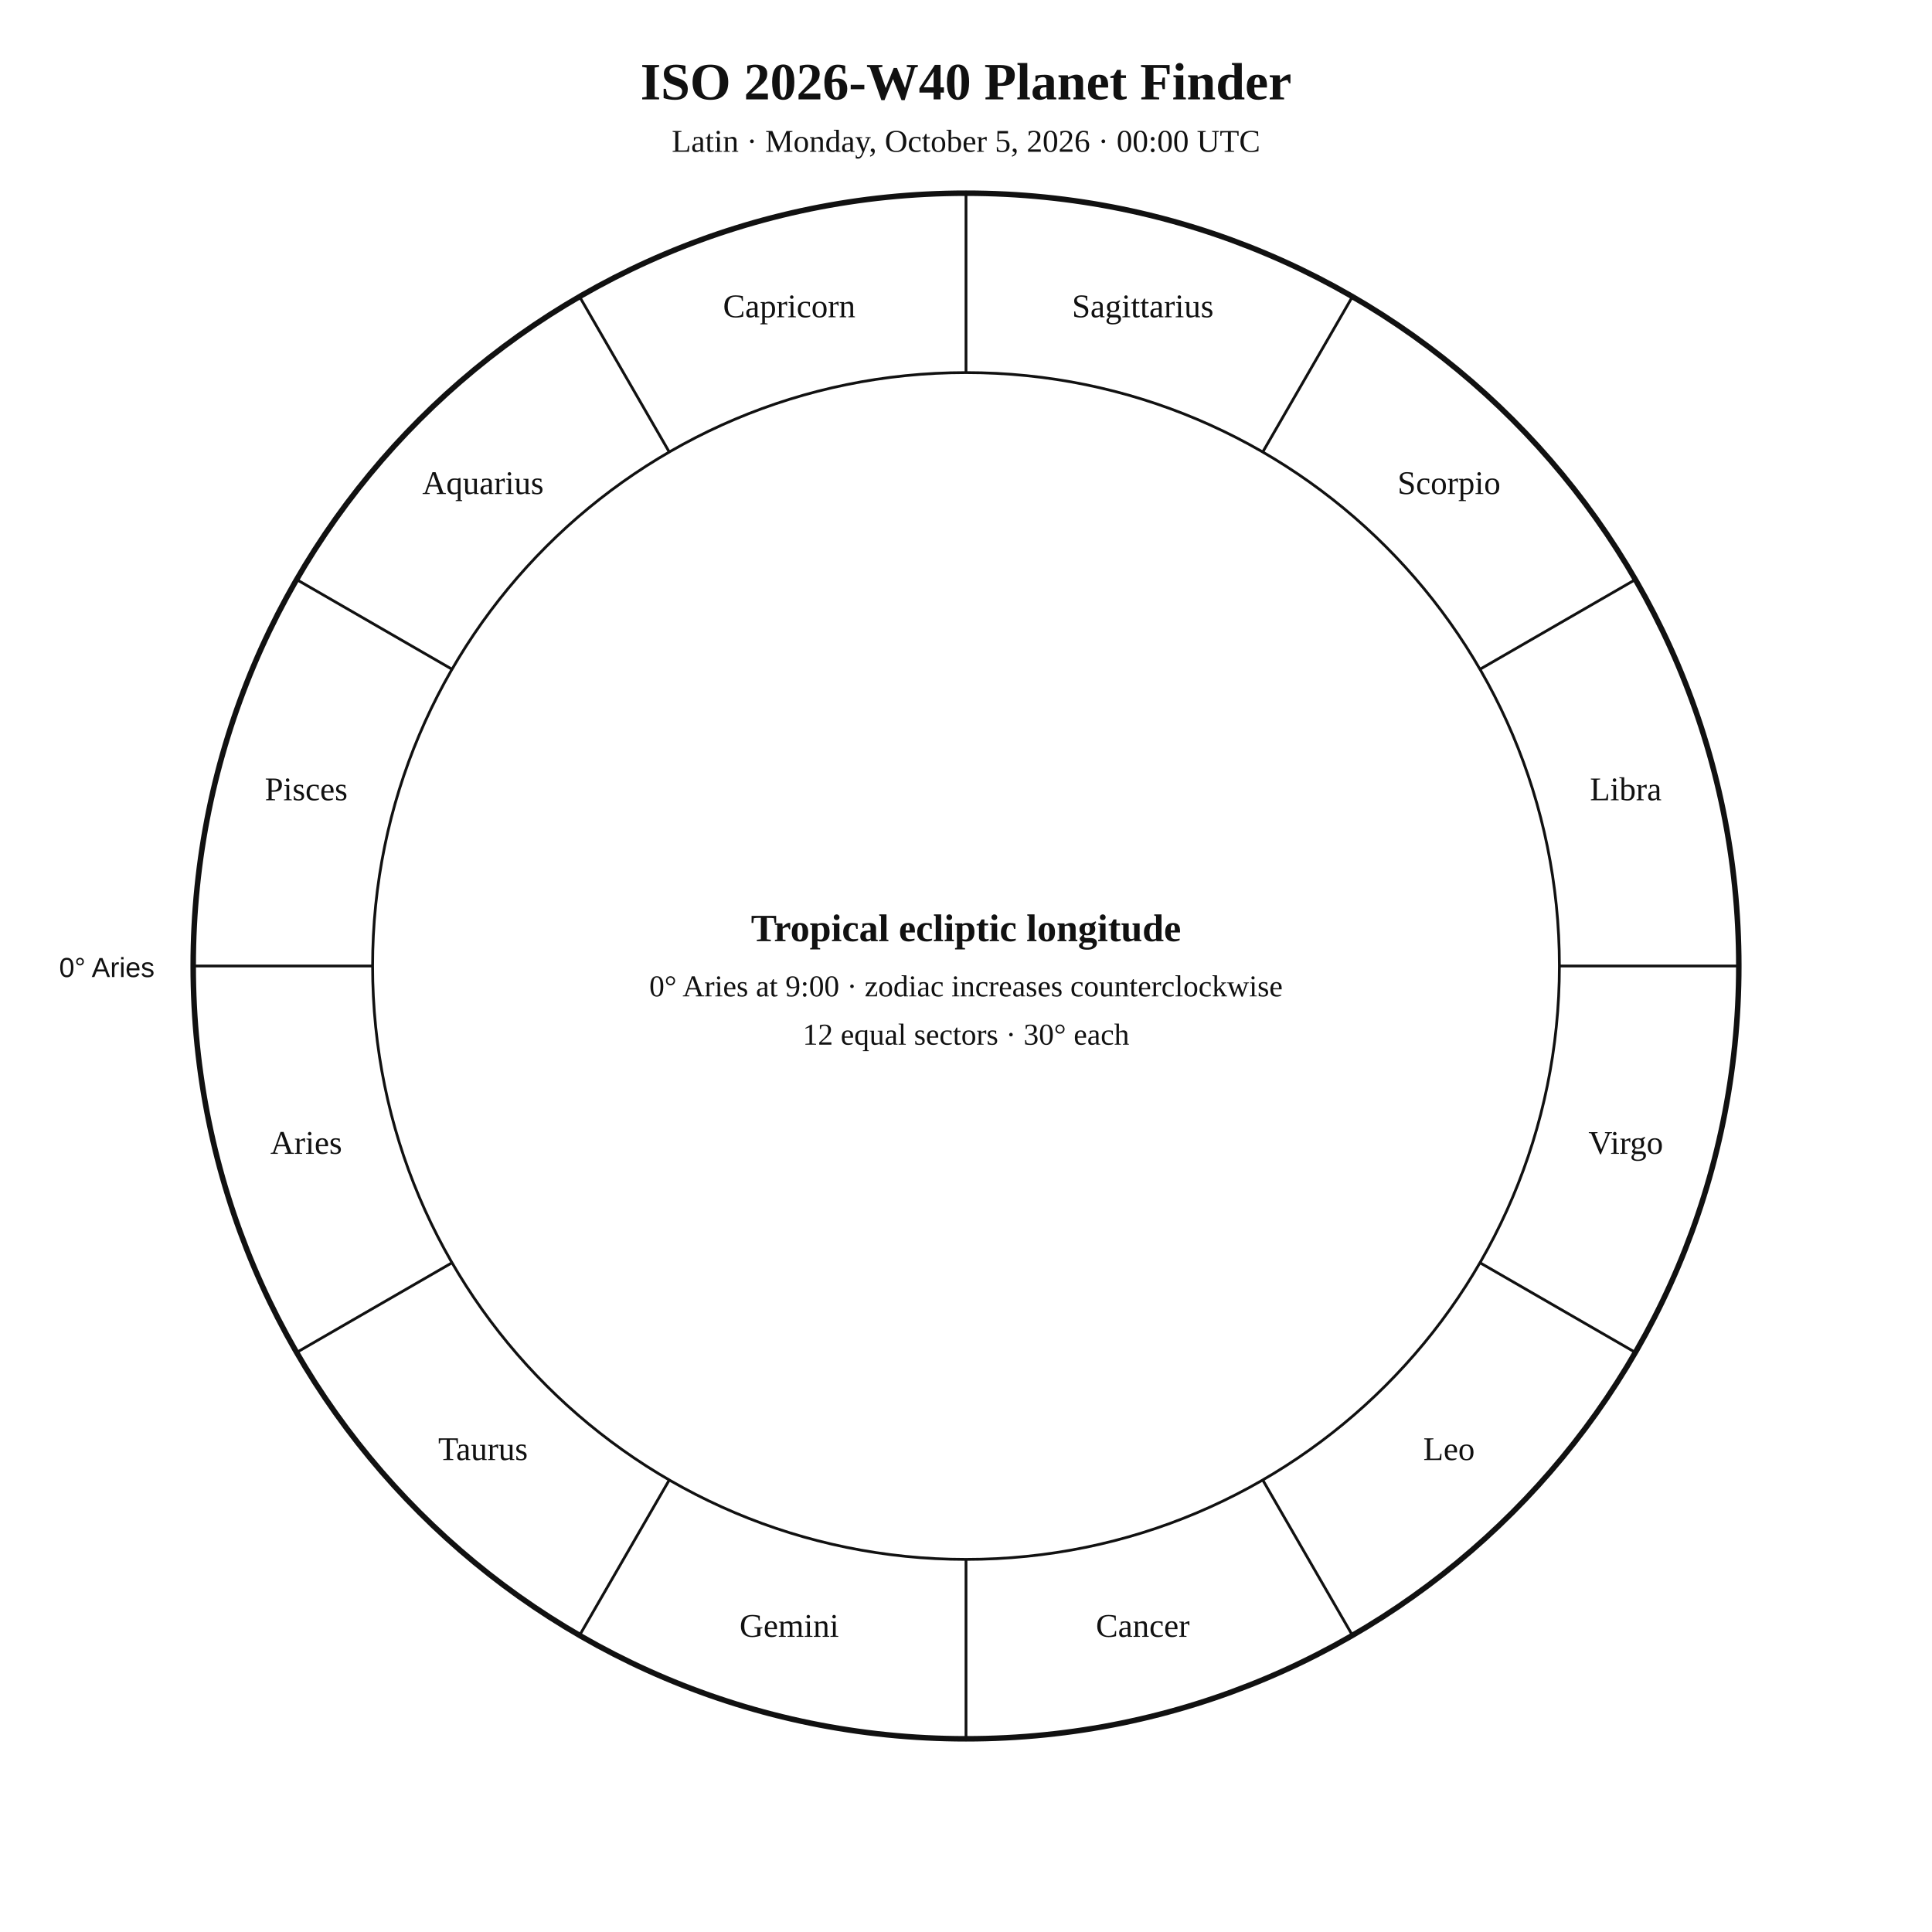
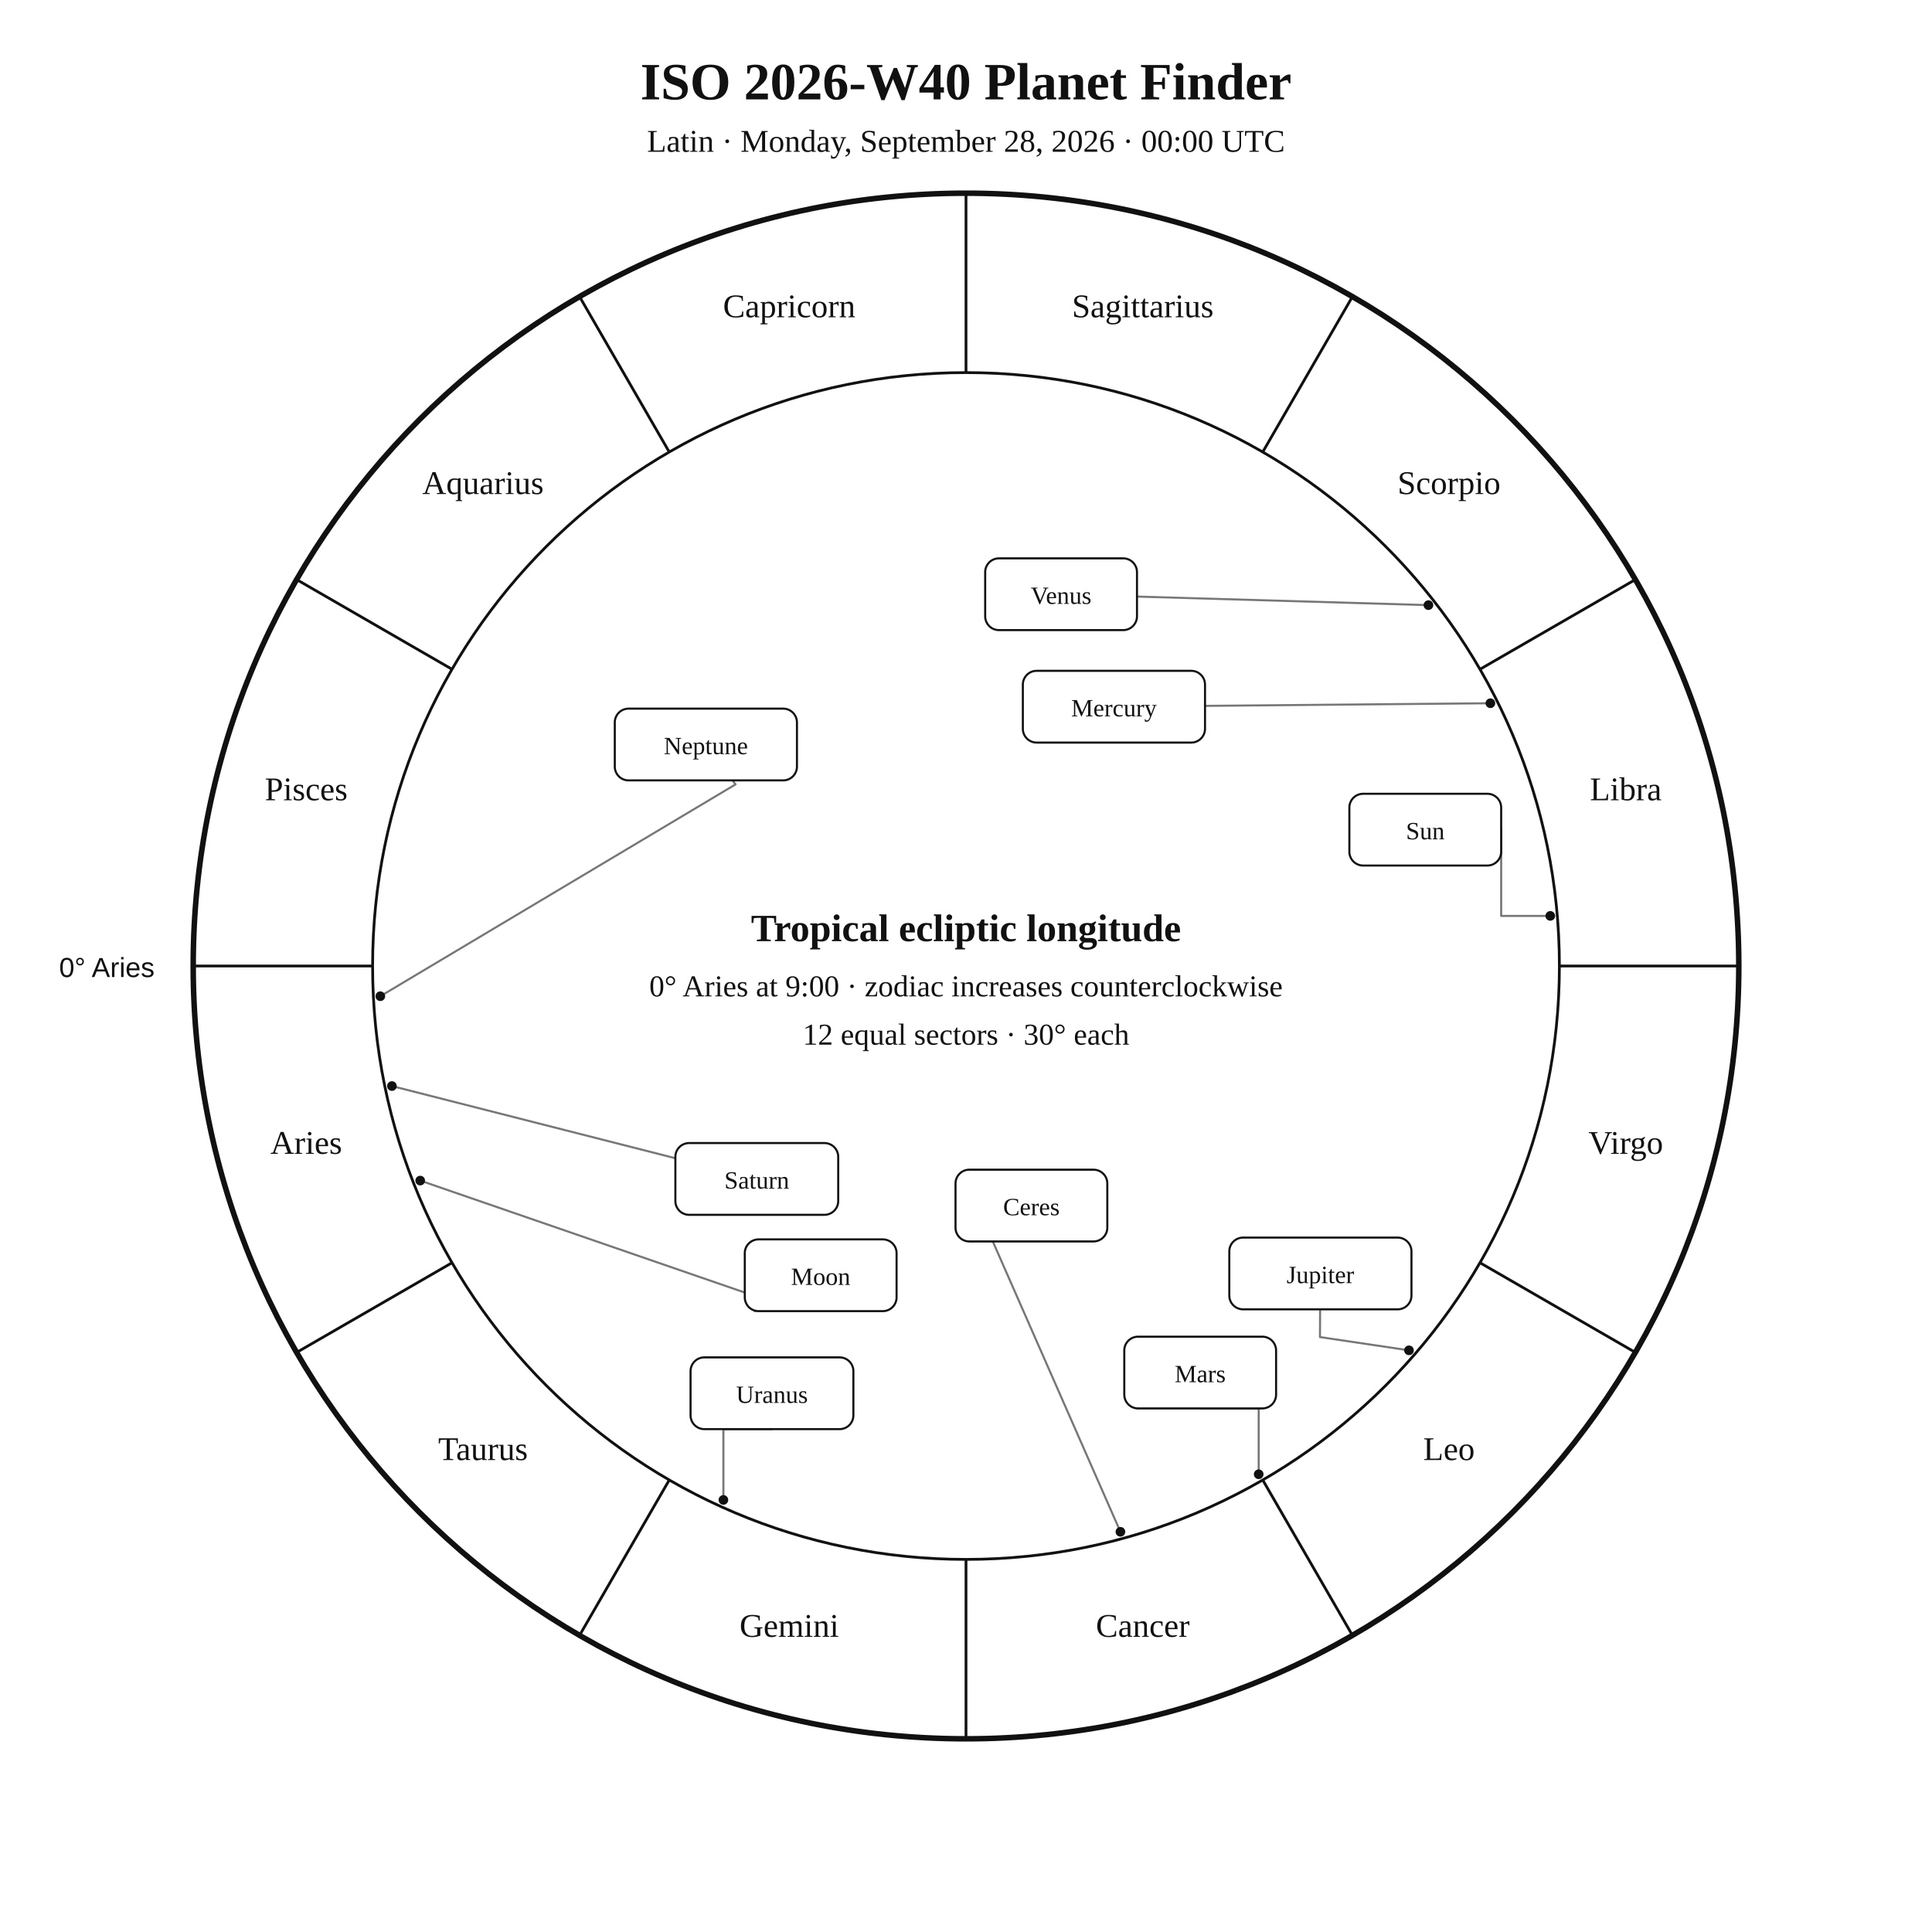
<svg xmlns="http://www.w3.org/2000/svg" width="1400" height="1400" viewBox="0 0 1400 1400">
  <rect width="100%" height="100%" fill="white" />
-   <style>text{font-family:Georgia,"Times New Roman",serif;fill:#111 !important;color:#111 !important;-webkit-text-fill-color:#111 !important}.sans{font-family:Arial,Helvetica,sans-serif}</style>
+   <style>text{font-family:Georgia,"Times New Roman",serif;fill:#111}.sans{font-family:Arial,Helvetica,sans-serif}.symbol{font-family:"Arial Unicode MS","Segoe UI Symbol","Noto Sans Symbols 2","Apple Symbols",serif;font-variant-emoji:text;fill:#111}</style>
  <text x="700" y="72" text-anchor="middle" font-size="38" font-weight="700">ISO 2026-W40 Planet Finder</text>
-   <text x="700" y="110" text-anchor="middle" font-size="23">Latin · Monday, October 5, 2026 · 00:00 UTC</text>
+   <text x="700" y="110" text-anchor="middle" font-size="23">Latin · Monday, September 28, 2026 · 00:00 UTC</text>
  <circle cx="700" cy="700" r="560" fill="none" stroke="#111" stroke-width="4" />
  <circle cx="700" cy="700" r="430" fill="none" stroke="#111" stroke-width="2" />
  <line x1="270.0" y1="700.0" x2="140.0" y2="700.0" stroke="#111" stroke-width="2" />
  <line x1="327.6" y1="915.0" x2="215.0" y2="980.0" stroke="#111" stroke-width="2" />
  <line x1="485.0" y1="1072.4" x2="420.0" y2="1185.0" stroke="#111" stroke-width="2" />
  <line x1="700.0" y1="1130.0" x2="700.0" y2="1260.0" stroke="#111" stroke-width="2" />
  <line x1="915.0" y1="1072.4" x2="980.0" y2="1185.0" stroke="#111" stroke-width="2" />
  <line x1="1072.4" y1="915.0" x2="1185.0" y2="980.0" stroke="#111" stroke-width="2" />
  <line x1="1130.0" y1="700.0" x2="1260.0" y2="700.0" stroke="#111" stroke-width="2" />
  <line x1="1072.4" y1="485.0" x2="1185.0" y2="420.0" stroke="#111" stroke-width="2" />
  <line x1="915.0" y1="327.6" x2="980.0" y2="215.0" stroke="#111" stroke-width="2" />
  <line x1="700.0" y1="270.0" x2="700.0" y2="140.0" stroke="#111" stroke-width="2" />
  <line x1="485.0" y1="327.6" x2="420.0" y2="215.0" stroke="#111" stroke-width="2" />
  <line x1="327.6" y1="485.0" x2="215.0" y2="420.0" stroke="#111" stroke-width="2" />
  <text x="221.9" y="836.1" text-anchor="middle" font-size="24">Aries</text>
-   <text x="350" y="1058" text-anchor="middle" font-size="24">Taurus</text>
+   <text x="350.0" y="1058.0" text-anchor="middle" font-size="24">Taurus</text>
  <text x="571.9" y="1186.1" text-anchor="middle" font-size="24">Gemini</text>
  <text x="828.1" y="1186.1" text-anchor="middle" font-size="24">Cancer</text>
-   <text x="1050" y="1058" text-anchor="middle" font-size="24">Leo</text>
+   <text x="1050.0" y="1058.0" text-anchor="middle" font-size="24">Leo</text>
  <text x="1178.1" y="836.1" text-anchor="middle" font-size="24">Virgo</text>
  <text x="1178.1" y="579.9" text-anchor="middle" font-size="24">Libra</text>
-   <text x="1050" y="358" text-anchor="middle" font-size="24">Scorpio</text>
+   <text x="1050.0" y="358.0" text-anchor="middle" font-size="24">Scorpio</text>
  <text x="828.1" y="229.9" text-anchor="middle" font-size="24">Sagittarius</text>
  <text x="571.9" y="229.9" text-anchor="middle" font-size="24">Capricorn</text>
-   <text x="350" y="358" text-anchor="middle" font-size="24">Aquarius</text>
+   <text x="350.0" y="358.0" text-anchor="middle" font-size="24">Aquarius</text>
  <text x="221.9" y="579.9" text-anchor="middle" font-size="24">Pisces</text>
  <text x="112" y="708" text-anchor="end" font-size="20" class="sans">0° Aries</text>
+   <polyline points="1123.4,663.7 1087.8,663.7 1087.8,601.2" fill="none" stroke="#777" stroke-width="1.5" stroke-linejoin="round" stroke-linecap="round" />
+   <circle cx="1123.4" cy="663.7" r="3.5" fill="#111" />
+   <polyline points="304.5,855.5 559.3,943.4 547.0,950.1" fill="none" stroke="#777" stroke-width="1.5" stroke-linejoin="round" stroke-linecap="round" />
+   <circle cx="304.5" cy="855.5" r="3.5" fill="#111" />
+   <polyline points="1080.0,509.6 873.2,511.5" fill="none" stroke="#777" stroke-width="1.5" stroke-linejoin="round" stroke-linecap="round" />
+   <circle cx="1080.0" cy="509.6" r="3.5" fill="#111" />
+   <polyline points="1035.1,438.5 823.9,432.3" fill="none" stroke="#777" stroke-width="1.5" stroke-linejoin="round" stroke-linecap="round" />
+   <circle cx="1035.1" cy="438.5" r="3.5" fill="#111" />
+   <polyline points="912.1,1068.3 912.1,1020.6 869.7,1020.6" fill="none" stroke="#777" stroke-width="1.5" stroke-linejoin="round" stroke-linecap="round" />
+   <circle cx="912.1" cy="1068.3" r="3.5" fill="#111" />
+   <polyline points="1021.0,978.5 956.5,968.9 956.6,948.8" fill="none" stroke="#777" stroke-width="1.5" stroke-linejoin="round" stroke-linecap="round" />
+   <circle cx="1021.0" cy="978.5" r="3.5" fill="#111" />
+   <polyline points="284.0,787.0 489.4,839.3" fill="none" stroke="#777" stroke-width="1.5" stroke-linejoin="round" stroke-linecap="round" />
+   <circle cx="284.0" cy="787.0" r="3.5" fill="#111" />
+   <polyline points="524.2,1086.9 524.2,1035.6 559.4,1035.6" fill="none" stroke="#777" stroke-width="1.5" stroke-linejoin="round" stroke-linecap="round" />
+   <circle cx="524.2" cy="1086.9" r="3.5" fill="#111" />
+   <polyline points="275.6,721.9 533.0,568.4 530.8,565.5" fill="none" stroke="#777" stroke-width="1.5" stroke-linejoin="round" stroke-linecap="round" />
+   <circle cx="275.6" cy="721.9" r="3.5" fill="#111" />
+   <polyline points="811.9,1110.0 716.3,892.5 704.5,899.6" fill="none" stroke="#777" stroke-width="1.5" stroke-linejoin="round" stroke-linecap="round" />
+   <circle cx="811.9" cy="1110.0" r="3.5" fill="#111" />
+   <rect x="977.8" y="575.2" width="110.0" height="52.0" rx="10" fill="white" stroke="#111" stroke-width="1.5" />
+   <text x="1032.8" y="608.2" text-anchor="middle" font-size="18">Sun</text>
+   <rect x="539.7" y="898.1" width="110.0" height="52.0" rx="10" fill="white" stroke="#111" stroke-width="1.5" />
+   <text x="594.7" y="931.1" text-anchor="middle" font-size="18">Moon</text>
+   <rect x="741.2" y="486.1" width="132.0" height="52.0" rx="10" fill="white" stroke="#111" stroke-width="1.5" />
+   <text x="807.2" y="519.1" text-anchor="middle" font-size="18">Mercury</text>
+   <rect x="713.9" y="404.6" width="110.0" height="52.0" rx="10" fill="white" stroke="#111" stroke-width="1.5" />
+   <text x="768.9" y="437.6" text-anchor="middle" font-size="18">Venus</text>
+   <rect x="814.7" y="968.6" width="110.0" height="52.0" rx="10" fill="white" stroke="#111" stroke-width="1.5" />
+   <text x="869.7" y="1001.6" text-anchor="middle" font-size="18">Mars</text>
+   <rect x="890.8" y="896.8" width="132.0" height="52.0" rx="10" fill="white" stroke="#111" stroke-width="1.5" />
+   <text x="956.8" y="929.8" text-anchor="middle" font-size="18">Jupiter</text>
+   <rect x="489.4" y="828.3" width="118.0" height="52.0" rx="10" fill="white" stroke="#111" stroke-width="1.5" />
+   <text x="548.4" y="861.3" text-anchor="middle" font-size="18">Saturn</text>
+   <rect x="500.4" y="983.6" width="118.0" height="52.0" rx="10" fill="white" stroke="#111" stroke-width="1.5" />
+   <text x="559.4" y="1016.6" text-anchor="middle" font-size="18">Uranus</text>
+   <rect x="445.5" y="513.5" width="132.0" height="52.0" rx="10" fill="white" stroke="#111" stroke-width="1.5" />
+   <text x="511.5" y="546.5" text-anchor="middle" font-size="18">Neptune</text>
+   <rect x="692.4" y="847.6" width="110.0" height="52.0" rx="10" fill="white" stroke="#111" stroke-width="1.5" />
+   <text x="747.4" y="880.6" text-anchor="middle" font-size="18">Ceres</text>
  <text x="700" y="682" text-anchor="middle" font-size="28" font-weight="700">Tropical ecliptic longitude</text>
  <text x="700" y="722" text-anchor="middle" font-size="22">0° Aries at 9:00 · zodiac increases counterclockwise</text>
  <text x="700" y="757" text-anchor="middle" font-size="22">12 equal sectors · 30° each</text>
</svg>
